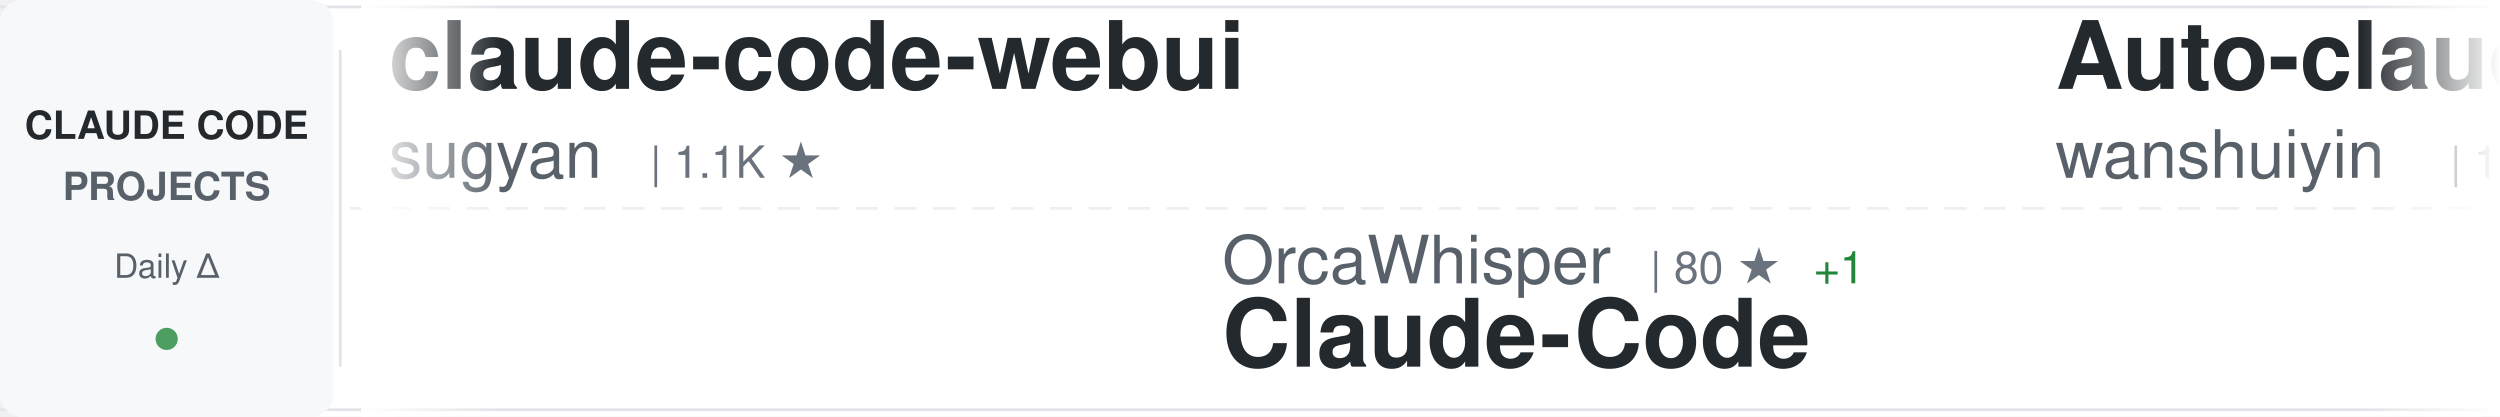
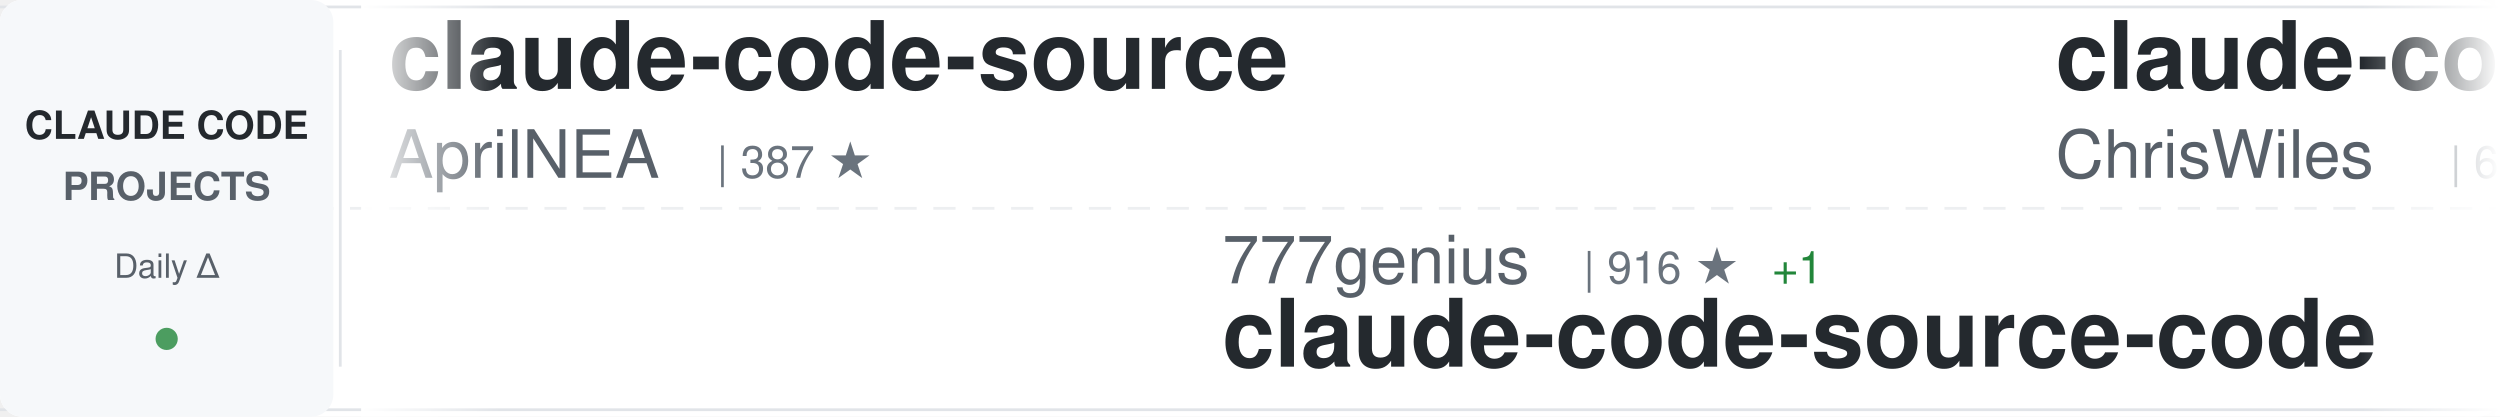
<svg xmlns="http://www.w3.org/2000/svg" width="900" height="150">
  <defs>
    <linearGradient id="awesomeLeftFade" x1="0%" y1="0%" x2="100%" y2="0%">
      <stop offset="0%" style="stop-color:#ffffff;stop-opacity:1" />
      <stop offset="100%" style="stop-color:#ffffff;stop-opacity:0" />
    </linearGradient>
    <linearGradient id="awesomeRightFade" x1="0%" y1="0%" x2="100%" y2="0%">
      <stop offset="0%" style="stop-color:#ffffff;stop-opacity:0" />
      <stop offset="100%" style="stop-color:#ffffff;stop-opacity:1" />
    </linearGradient>
  </defs>
  <rect width="900" height="150" fill="#ffffff" rx="8" />
  <rect x="0" y="2" width="900" height="1" fill="#e1e4e8" />
  <rect x="0" y="147" width="900" height="1" fill="#e1e4e8" />
  <line x1="0" y1="75" x2="900" y2="75" stroke="#e1e4e8" stroke-width="1" stroke-dasharray="8 6" opacity="0.6" />
  <rect x="0" y="0" width="120" height="150" fill="#f6f8fa" rx="8" />
  <text x="60" y="50" font-family="-apple-system, BlinkMacSystemFont, 'Segoe UI', Helvetica, Arial, sans-serif" font-size="14" font-weight="600" fill="#24292e" text-anchor="middle">CLAUDE CODE</text>
  <text x="60" y="72" font-family="-apple-system, BlinkMacSystemFont, 'Segoe UI', Helvetica, Arial, sans-serif" font-size="14" font-weight="600" fill="#586069" text-anchor="middle">PROJECTS</text>
  <text x="60" y="100" font-family="-apple-system, BlinkMacSystemFont, 'Segoe UI', Helvetica, Arial, sans-serif" font-size="12" font-weight="500" fill="#586069" text-anchor="middle">Daily Δ</text>
  <circle cx="60" cy="122" r="4" fill="#22863a" opacity="0.8" />
  <rect x="122" y="18" width="1" height="114" fill="#e1e4e8" />
  <clipPath id="awesomeTickerClip">
    <rect x="130" y="0" width="770" height="150" />
  </clipPath>
  <g clip-path="url(#awesomeTickerClip)">
    <g id="awesomeTickerItems">
      <animateTransform attributeName="transform" attributeType="XML" type="translate" from="0 0" to="-3000 0" dur="54s" repeatCount="indefinite" />
      <g transform="translate(0, 0)">
-         <text x="140" y="32" font-family="-apple-system, BlinkMacSystemFont, 'Segoe UI', Helvetica, Arial, sans-serif" font-size="34" font-weight="600" fill="#24292e">claude-code-webui</text>
-         <text x="140" y="64" font-family="-apple-system, BlinkMacSystemFont, 'Segoe UI', Helvetica, Arial, sans-serif" font-size="24" font-weight="400" fill="#586069">sugyan</text>
-         <text x="234" y="64" font-family="-apple-system, BlinkMacSystemFont, 'Segoe UI', Helvetica, Arial, sans-serif" font-size="16" font-weight="500" fill="#6a737d">| 1.1K ★</text>
+         <text x="140" y="32" font-family="-apple-system, BlinkMacSystemFont, 'Segoe UI', Helvetica, Arial, sans-serif" font-size="34" font-weight="600" fill="#24292e">claude-code-source</text>
+         <text x="140" y="64" font-family="-apple-system, BlinkMacSystemFont, 'Segoe UI', Helvetica, Arial, sans-serif" font-size="24" font-weight="400" fill="#586069">AprilNEA</text>
+         <text x="258" y="64" font-family="-apple-system, BlinkMacSystemFont, 'Segoe UI', Helvetica, Arial, sans-serif" font-size="16" font-weight="500" fill="#6a737d">| 387 ★</text>
      </g>
      <g transform="translate(300, 0)">
-         <text x="140" y="102" font-family="-apple-system, BlinkMacSystemFont, 'Segoe UI', Helvetica, Arial, sans-serif" font-size="24" font-weight="400" fill="#586069">OrcaWhisper</text>
-         <text x="294" y="102" font-family="-apple-system, BlinkMacSystemFont, 'Segoe UI', Helvetica, Arial, sans-serif" font-size="16" font-weight="500" fill="#6a737d">| 80 ★</text>
-         <text x="353" y="102" font-family="-apple-system, BlinkMacSystemFont, 'Segoe UI', Helvetica, Arial, sans-serif" font-size="16" font-weight="500" fill="#22863a"> +1</text>
-         <text x="140" y="132" font-family="-apple-system, BlinkMacSystemFont, 'Segoe UI', Helvetica, Arial, sans-serif" font-size="34" font-weight="600" fill="#24292e">Claude-Code</text>
+         <text x="140" y="102" font-family="-apple-system, BlinkMacSystemFont, 'Segoe UI', Helvetica, Arial, sans-serif" font-size="24" font-weight="400" fill="#586069">777genius</text>
+         <text x="270" y="102" font-family="-apple-system, BlinkMacSystemFont, 'Segoe UI', Helvetica, Arial, sans-serif" font-size="16" font-weight="500" fill="#6a737d">| 916 ★</text>
+         <text x="338" y="102" font-family="-apple-system, BlinkMacSystemFont, 'Segoe UI', Helvetica, Arial, sans-serif" font-size="16" font-weight="500" fill="#22863a"> +1</text>
+         <text x="140" y="132" font-family="-apple-system, BlinkMacSystemFont, 'Segoe UI', Helvetica, Arial, sans-serif" font-size="34" font-weight="600" fill="#24292e">claude-code-source-code</text>
      </g>
      <g transform="translate(600, 0)">
+         <text x="140" y="32" font-family="-apple-system, BlinkMacSystemFont, 'Segoe UI', Helvetica, Arial, sans-serif" font-size="34" font-weight="600" fill="#24292e">claude-code-showcase</text>
+         <text x="140" y="64" font-family="-apple-system, BlinkMacSystemFont, 'Segoe UI', Helvetica, Arial, sans-serif" font-size="24" font-weight="400" fill="#586069">ChrisWiles</text>
+         <text x="282" y="64" font-family="-apple-system, BlinkMacSystemFont, 'Segoe UI', Helvetica, Arial, sans-serif" font-size="16" font-weight="500" fill="#6a737d">| 6.0K ★</text>
+         <text x="359" y="64" font-family="-apple-system, BlinkMacSystemFont, 'Segoe UI', Helvetica, Arial, sans-serif" font-size="16" font-weight="500" fill="#22863a"> +3</text>
+       </g>
+       <g transform="translate(900, 0)">
+         <text x="140" y="102" font-family="-apple-system, BlinkMacSystemFont, 'Segoe UI', Helvetica, Arial, sans-serif" font-size="24" font-weight="400" fill="#586069">affaan-m</text>
+         <text x="258" y="102" font-family="-apple-system, BlinkMacSystemFont, 'Segoe UI', Helvetica, Arial, sans-serif" font-size="16" font-weight="500" fill="#6a737d">| 222.9K ★</text>
+         <text x="353" y="102" font-family="-apple-system, BlinkMacSystemFont, 'Segoe UI', Helvetica, Arial, sans-serif" font-size="16" font-weight="500" fill="#22863a"> +493</text>
+         <text x="140" y="132" font-family="-apple-system, BlinkMacSystemFont, 'Segoe UI', Helvetica, Arial, sans-serif" font-size="34" font-weight="600" fill="#24292e">ECC</text>
+       </g>
+       <g transform="translate(1200, 0)">
        <text x="140" y="32" font-family="-apple-system, BlinkMacSystemFont, 'Segoe UI', Helvetica, Arial, sans-serif" font-size="34" font-weight="600" fill="#24292e">Auto-claude-code-researc...</text>
        <text x="140" y="64" font-family="-apple-system, BlinkMacSystemFont, 'Segoe UI', Helvetica, Arial, sans-serif" font-size="24" font-weight="400" fill="#586069">wanshuiyin</text>
        <text x="282" y="64" font-family="-apple-system, BlinkMacSystemFont, 'Segoe UI', Helvetica, Arial, sans-serif" font-size="16" font-weight="500" fill="#6a737d">| 12.7K ★</text>
        <text x="368" y="64" font-family="-apple-system, BlinkMacSystemFont, 'Segoe UI', Helvetica, Arial, sans-serif" font-size="16" font-weight="500" fill="#22863a"> +38</text>
      </g>
-       <g transform="translate(900, 0)">
-         <text x="140" y="102" font-family="-apple-system, BlinkMacSystemFont, 'Segoe UI', Helvetica, Arial, sans-serif" font-size="24" font-weight="400" fill="#586069">VoltAgent</text>
-         <text x="270" y="102" font-family="-apple-system, BlinkMacSystemFont, 'Segoe UI', Helvetica, Arial, sans-serif" font-size="16" font-weight="500" fill="#6a737d">| 22.5K ★</text>
-         <text x="356" y="102" font-family="-apple-system, BlinkMacSystemFont, 'Segoe UI', Helvetica, Arial, sans-serif" font-size="16" font-weight="500" fill="#22863a"> +47</text>
-         <text x="140" y="132" font-family="-apple-system, BlinkMacSystemFont, 'Segoe UI', Helvetica, Arial, sans-serif" font-size="34" font-weight="600" fill="#24292e">awesome-claude-code-suba...</text>
-       </g>
-       <g transform="translate(1200, 0)">
-         <text x="140" y="32" font-family="-apple-system, BlinkMacSystemFont, 'Segoe UI', Helvetica, Arial, sans-serif" font-size="34" font-weight="600" fill="#24292e">claude-code-sub-agents</text>
-         <text x="140" y="64" font-family="-apple-system, BlinkMacSystemFont, 'Segoe UI', Helvetica, Arial, sans-serif" font-size="24" font-weight="400" fill="#586069">lst97</text>
-         <text x="222" y="64" font-family="-apple-system, BlinkMacSystemFont, 'Segoe UI', Helvetica, Arial, sans-serif" font-size="16" font-weight="500" fill="#6a737d">| 1.6K ★</text>
-         <text x="299" y="64" font-family="-apple-system, BlinkMacSystemFont, 'Segoe UI', Helvetica, Arial, sans-serif" font-size="16" font-weight="500" fill="#22863a"> +1</text>
-       </g>
      <g transform="translate(1500, 0)">
-         <text x="140" y="102" font-family="-apple-system, BlinkMacSystemFont, 'Segoe UI', Helvetica, Arial, sans-serif" font-size="24" font-weight="400" fill="#586069">kodu-ai</text>
-         <text x="246" y="102" font-family="-apple-system, BlinkMacSystemFont, 'Segoe UI', Helvetica, Arial, sans-serif" font-size="16" font-weight="500" fill="#6a737d">| 5.3K ★</text>
-         <text x="140" y="132" font-family="-apple-system, BlinkMacSystemFont, 'Segoe UI', Helvetica, Arial, sans-serif" font-size="34" font-weight="600" fill="#24292e">claude-coder</text>
+         <text x="140" y="102" font-family="-apple-system, BlinkMacSystemFont, 'Segoe UI', Helvetica, Arial, sans-serif" font-size="24" font-weight="400" fill="#586069">JrCx7scC</text>
+         <text x="258" y="102" font-family="-apple-system, BlinkMacSystemFont, 'Segoe UI', Helvetica, Arial, sans-serif" font-size="16" font-weight="500" fill="#6a737d">| 371 ★</text>
+         <text x="140" y="132" font-family="-apple-system, BlinkMacSystemFont, 'Segoe UI', Helvetica, Arial, sans-serif" font-size="34" font-weight="600" fill="#24292e">claude-code-source</text>
      </g>
      <g transform="translate(1800, 0)">
-         <text x="140" y="32" font-family="-apple-system, BlinkMacSystemFont, 'Segoe UI', Helvetica, Arial, sans-serif" font-size="34" font-weight="600" fill="#24292e">claude-code-my-workflow</text>
-         <text x="140" y="64" font-family="-apple-system, BlinkMacSystemFont, 'Segoe UI', Helvetica, Arial, sans-serif" font-size="24" font-weight="400" fill="#586069">pedrohcgs</text>
-         <text x="270" y="64" font-family="-apple-system, BlinkMacSystemFont, 'Segoe UI', Helvetica, Arial, sans-serif" font-size="16" font-weight="500" fill="#6a737d">| 1.3K ★</text>
-         <text x="347" y="64" font-family="-apple-system, BlinkMacSystemFont, 'Segoe UI', Helvetica, Arial, sans-serif" font-size="16" font-weight="500" fill="#22863a"> +2</text>
+         <text x="140" y="32" font-family="-apple-system, BlinkMacSystemFont, 'Segoe UI', Helvetica, Arial, sans-serif" font-size="34" font-weight="600" fill="#24292e">ClaudeCodeAgents</text>
+         <text x="140" y="64" font-family="-apple-system, BlinkMacSystemFont, 'Segoe UI', Helvetica, Arial, sans-serif" font-size="24" font-weight="400" fill="#586069">darcyegb</text>
+         <text x="258" y="64" font-family="-apple-system, BlinkMacSystemFont, 'Segoe UI', Helvetica, Arial, sans-serif" font-size="16" font-weight="500" fill="#6a737d">| 737 ★</text>
      </g>
      <g transform="translate(2100, 0)">
-         <text x="140" y="102" font-family="-apple-system, BlinkMacSystemFont, 'Segoe UI', Helvetica, Arial, sans-serif" font-size="24" font-weight="400" fill="#586069">digitalsamba</text>
-         <text x="306" y="102" font-family="-apple-system, BlinkMacSystemFont, 'Segoe UI', Helvetica, Arial, sans-serif" font-size="16" font-weight="500" fill="#6a737d">| 1.6K ★</text>
-         <text x="383" y="102" font-family="-apple-system, BlinkMacSystemFont, 'Segoe UI', Helvetica, Arial, sans-serif" font-size="16" font-weight="500" fill="#22863a"> +9</text>
-         <text x="140" y="132" font-family="-apple-system, BlinkMacSystemFont, 'Segoe UI', Helvetica, Arial, sans-serif" font-size="34" font-weight="600" fill="#24292e">claude-code-video-toolki...</text>
+         <text x="140" y="102" font-family="-apple-system, BlinkMacSystemFont, 'Segoe UI', Helvetica, Arial, sans-serif" font-size="24" font-weight="400" fill="#586069">carlvellotti</text>
+         <text x="306" y="102" font-family="-apple-system, BlinkMacSystemFont, 'Segoe UI', Helvetica, Arial, sans-serif" font-size="16" font-weight="500" fill="#6a737d">| 2.1K ★</text>
+         <text x="383" y="102" font-family="-apple-system, BlinkMacSystemFont, 'Segoe UI', Helvetica, Arial, sans-serif" font-size="16" font-weight="500" fill="#22863a"> +4</text>
+         <text x="140" y="132" font-family="-apple-system, BlinkMacSystemFont, 'Segoe UI', Helvetica, Arial, sans-serif" font-size="34" font-weight="600" fill="#24292e">claude-code-pm-course</text>
      </g>
      <g transform="translate(2400, 0)">
-         <text x="140" y="32" font-family="-apple-system, BlinkMacSystemFont, 'Segoe UI', Helvetica, Arial, sans-serif" font-size="34" font-weight="600" fill="#24292e">claude-code-sourcemap</text>
-         <text x="140" y="64" font-family="-apple-system, BlinkMacSystemFont, 'Segoe UI', Helvetica, Arial, sans-serif" font-size="24" font-weight="400" fill="#586069">ChinaSiro</text>
-         <text x="270" y="64" font-family="-apple-system, BlinkMacSystemFont, 'Segoe UI', Helvetica, Arial, sans-serif" font-size="16" font-weight="500" fill="#6a737d">| 9.5K ★</text>
-         <text x="347" y="64" font-family="-apple-system, BlinkMacSystemFont, 'Segoe UI', Helvetica, Arial, sans-serif" font-size="16" font-weight="500" fill="#22863a"> +5</text>
+         <text x="140" y="32" font-family="-apple-system, BlinkMacSystemFont, 'Segoe UI', Helvetica, Arial, sans-serif" font-size="34" font-weight="600" fill="#24292e">my-claude-code-setup</text>
+         <text x="140" y="64" font-family="-apple-system, BlinkMacSystemFont, 'Segoe UI', Helvetica, Arial, sans-serif" font-size="24" font-weight="400" fill="#586069">centminmod</text>
+         <text x="282" y="64" font-family="-apple-system, BlinkMacSystemFont, 'Segoe UI', Helvetica, Arial, sans-serif" font-size="16" font-weight="500" fill="#6a737d">| 2.4K ★</text>
+         <text x="359" y="64" font-family="-apple-system, BlinkMacSystemFont, 'Segoe UI', Helvetica, Arial, sans-serif" font-size="16" font-weight="500" fill="#22863a"> +5</text>
      </g>
      <g transform="translate(2700, 0)">
-         <text x="140" y="102" font-family="-apple-system, BlinkMacSystemFont, 'Segoe UI', Helvetica, Arial, sans-serif" font-size="24" font-weight="400" fill="#586069">multica-ai</text>
-         <text x="282" y="102" font-family="-apple-system, BlinkMacSystemFont, 'Segoe UI', Helvetica, Arial, sans-serif" font-size="16" font-weight="500" fill="#6a737d">| 183.7K ★</text>
-         <text x="377" y="102" font-family="-apple-system, BlinkMacSystemFont, 'Segoe UI', Helvetica, Arial, sans-serif" font-size="16" font-weight="500" fill="#22863a"> +527</text>
-         <text x="140" y="132" font-family="-apple-system, BlinkMacSystemFont, 'Segoe UI', Helvetica, Arial, sans-serif" font-size="34" font-weight="600" fill="#24292e">andrej-karpathy-skills</text>
+         <text x="140" y="102" font-family="-apple-system, BlinkMacSystemFont, 'Segoe UI', Helvetica, Arial, sans-serif" font-size="24" font-weight="400" fill="#586069">guanshan</text>
+         <text x="258" y="102" font-family="-apple-system, BlinkMacSystemFont, 'Segoe UI', Helvetica, Arial, sans-serif" font-size="16" font-weight="500" fill="#6a737d">| 61 ★</text>
+         <text x="140" y="132" font-family="-apple-system, BlinkMacSystemFont, 'Segoe UI', Helvetica, Arial, sans-serif" font-size="34" font-weight="600" fill="#24292e">ClaudeCode</text>
      </g>
      <g transform="translate(3000, 0)">
-         <text x="140" y="32" font-family="-apple-system, BlinkMacSystemFont, 'Segoe UI', Helvetica, Arial, sans-serif" font-size="34" font-weight="600" fill="#24292e">claude-code-webui</text>
-         <text x="140" y="64" font-family="-apple-system, BlinkMacSystemFont, 'Segoe UI', Helvetica, Arial, sans-serif" font-size="24" font-weight="400" fill="#586069">sugyan</text>
-         <text x="234" y="64" font-family="-apple-system, BlinkMacSystemFont, 'Segoe UI', Helvetica, Arial, sans-serif" font-size="16" font-weight="500" fill="#6a737d">| 1.1K ★</text>
+         <text x="140" y="32" font-family="-apple-system, BlinkMacSystemFont, 'Segoe UI', Helvetica, Arial, sans-serif" font-size="34" font-weight="600" fill="#24292e">claude-code-source</text>
+         <text x="140" y="64" font-family="-apple-system, BlinkMacSystemFont, 'Segoe UI', Helvetica, Arial, sans-serif" font-size="24" font-weight="400" fill="#586069">AprilNEA</text>
+         <text x="258" y="64" font-family="-apple-system, BlinkMacSystemFont, 'Segoe UI', Helvetica, Arial, sans-serif" font-size="16" font-weight="500" fill="#6a737d">| 387 ★</text>
      </g>
      <g transform="translate(3300, 0)">
-         <text x="140" y="102" font-family="-apple-system, BlinkMacSystemFont, 'Segoe UI', Helvetica, Arial, sans-serif" font-size="24" font-weight="400" fill="#586069">OrcaWhisper</text>
-         <text x="294" y="102" font-family="-apple-system, BlinkMacSystemFont, 'Segoe UI', Helvetica, Arial, sans-serif" font-size="16" font-weight="500" fill="#6a737d">| 80 ★</text>
-         <text x="353" y="102" font-family="-apple-system, BlinkMacSystemFont, 'Segoe UI', Helvetica, Arial, sans-serif" font-size="16" font-weight="500" fill="#22863a"> +1</text>
-         <text x="140" y="132" font-family="-apple-system, BlinkMacSystemFont, 'Segoe UI', Helvetica, Arial, sans-serif" font-size="34" font-weight="600" fill="#24292e">Claude-Code</text>
+         <text x="140" y="102" font-family="-apple-system, BlinkMacSystemFont, 'Segoe UI', Helvetica, Arial, sans-serif" font-size="24" font-weight="400" fill="#586069">777genius</text>
+         <text x="270" y="102" font-family="-apple-system, BlinkMacSystemFont, 'Segoe UI', Helvetica, Arial, sans-serif" font-size="16" font-weight="500" fill="#6a737d">| 916 ★</text>
+         <text x="338" y="102" font-family="-apple-system, BlinkMacSystemFont, 'Segoe UI', Helvetica, Arial, sans-serif" font-size="16" font-weight="500" fill="#22863a"> +1</text>
+         <text x="140" y="132" font-family="-apple-system, BlinkMacSystemFont, 'Segoe UI', Helvetica, Arial, sans-serif" font-size="34" font-weight="600" fill="#24292e">claude-code-source-code</text>
      </g>
      <g transform="translate(3600, 0)">
-         <text x="140" y="32" font-family="-apple-system, BlinkMacSystemFont, 'Segoe UI', Helvetica, Arial, sans-serif" font-size="34" font-weight="600" fill="#24292e">Auto-claude-code-researc...</text>
-         <text x="140" y="64" font-family="-apple-system, BlinkMacSystemFont, 'Segoe UI', Helvetica, Arial, sans-serif" font-size="24" font-weight="400" fill="#586069">wanshuiyin</text>
-         <text x="282" y="64" font-family="-apple-system, BlinkMacSystemFont, 'Segoe UI', Helvetica, Arial, sans-serif" font-size="16" font-weight="500" fill="#6a737d">| 12.7K ★</text>
-         <text x="368" y="64" font-family="-apple-system, BlinkMacSystemFont, 'Segoe UI', Helvetica, Arial, sans-serif" font-size="16" font-weight="500" fill="#22863a"> +38</text>
+         <text x="140" y="32" font-family="-apple-system, BlinkMacSystemFont, 'Segoe UI', Helvetica, Arial, sans-serif" font-size="34" font-weight="600" fill="#24292e">claude-code-showcase</text>
+         <text x="140" y="64" font-family="-apple-system, BlinkMacSystemFont, 'Segoe UI', Helvetica, Arial, sans-serif" font-size="24" font-weight="400" fill="#586069">ChrisWiles</text>
+         <text x="282" y="64" font-family="-apple-system, BlinkMacSystemFont, 'Segoe UI', Helvetica, Arial, sans-serif" font-size="16" font-weight="500" fill="#6a737d">| 6.0K ★</text>
+         <text x="359" y="64" font-family="-apple-system, BlinkMacSystemFont, 'Segoe UI', Helvetica, Arial, sans-serif" font-size="16" font-weight="500" fill="#22863a"> +3</text>
      </g>
      <g transform="translate(3900, 0)">
-         <text x="140" y="102" font-family="-apple-system, BlinkMacSystemFont, 'Segoe UI', Helvetica, Arial, sans-serif" font-size="24" font-weight="400" fill="#586069">VoltAgent</text>
-         <text x="270" y="102" font-family="-apple-system, BlinkMacSystemFont, 'Segoe UI', Helvetica, Arial, sans-serif" font-size="16" font-weight="500" fill="#6a737d">| 22.5K ★</text>
-         <text x="356" y="102" font-family="-apple-system, BlinkMacSystemFont, 'Segoe UI', Helvetica, Arial, sans-serif" font-size="16" font-weight="500" fill="#22863a"> +47</text>
-         <text x="140" y="132" font-family="-apple-system, BlinkMacSystemFont, 'Segoe UI', Helvetica, Arial, sans-serif" font-size="34" font-weight="600" fill="#24292e">awesome-claude-code-suba...</text>
+         <text x="140" y="102" font-family="-apple-system, BlinkMacSystemFont, 'Segoe UI', Helvetica, Arial, sans-serif" font-size="24" font-weight="400" fill="#586069">affaan-m</text>
+         <text x="258" y="102" font-family="-apple-system, BlinkMacSystemFont, 'Segoe UI', Helvetica, Arial, sans-serif" font-size="16" font-weight="500" fill="#6a737d">| 222.9K ★</text>
+         <text x="353" y="102" font-family="-apple-system, BlinkMacSystemFont, 'Segoe UI', Helvetica, Arial, sans-serif" font-size="16" font-weight="500" fill="#22863a"> +493</text>
+         <text x="140" y="132" font-family="-apple-system, BlinkMacSystemFont, 'Segoe UI', Helvetica, Arial, sans-serif" font-size="34" font-weight="600" fill="#24292e">ECC</text>
      </g>
    </g>
  </g>
  <rect x="130" y="0" width="50" height="150" fill="url(#awesomeLeftFade)" />
  <rect x="850" y="0" width="50" height="150" fill="url(#awesomeRightFade)" />
</svg>
